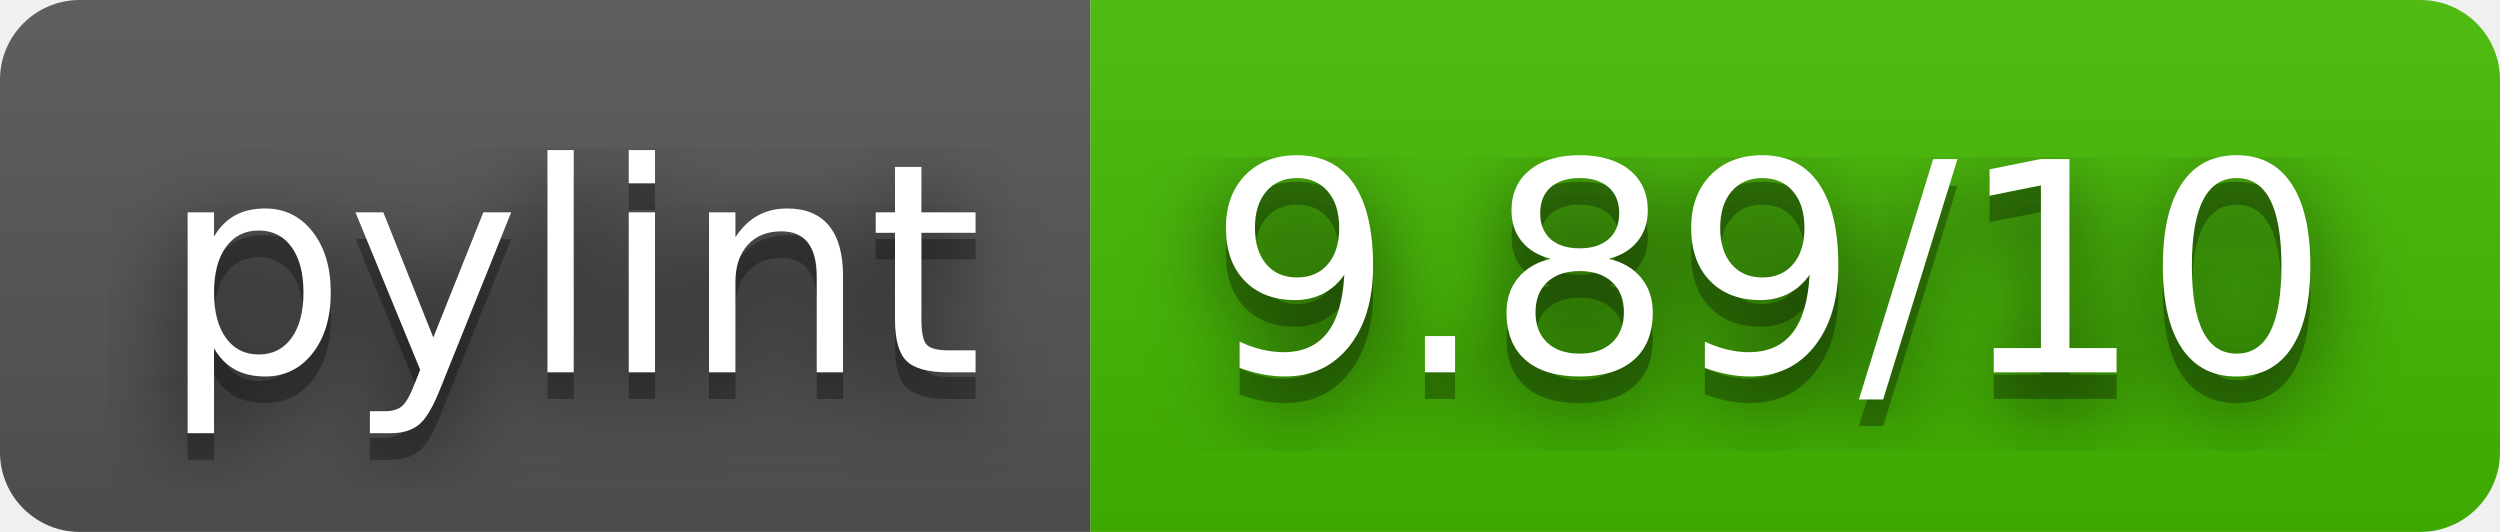
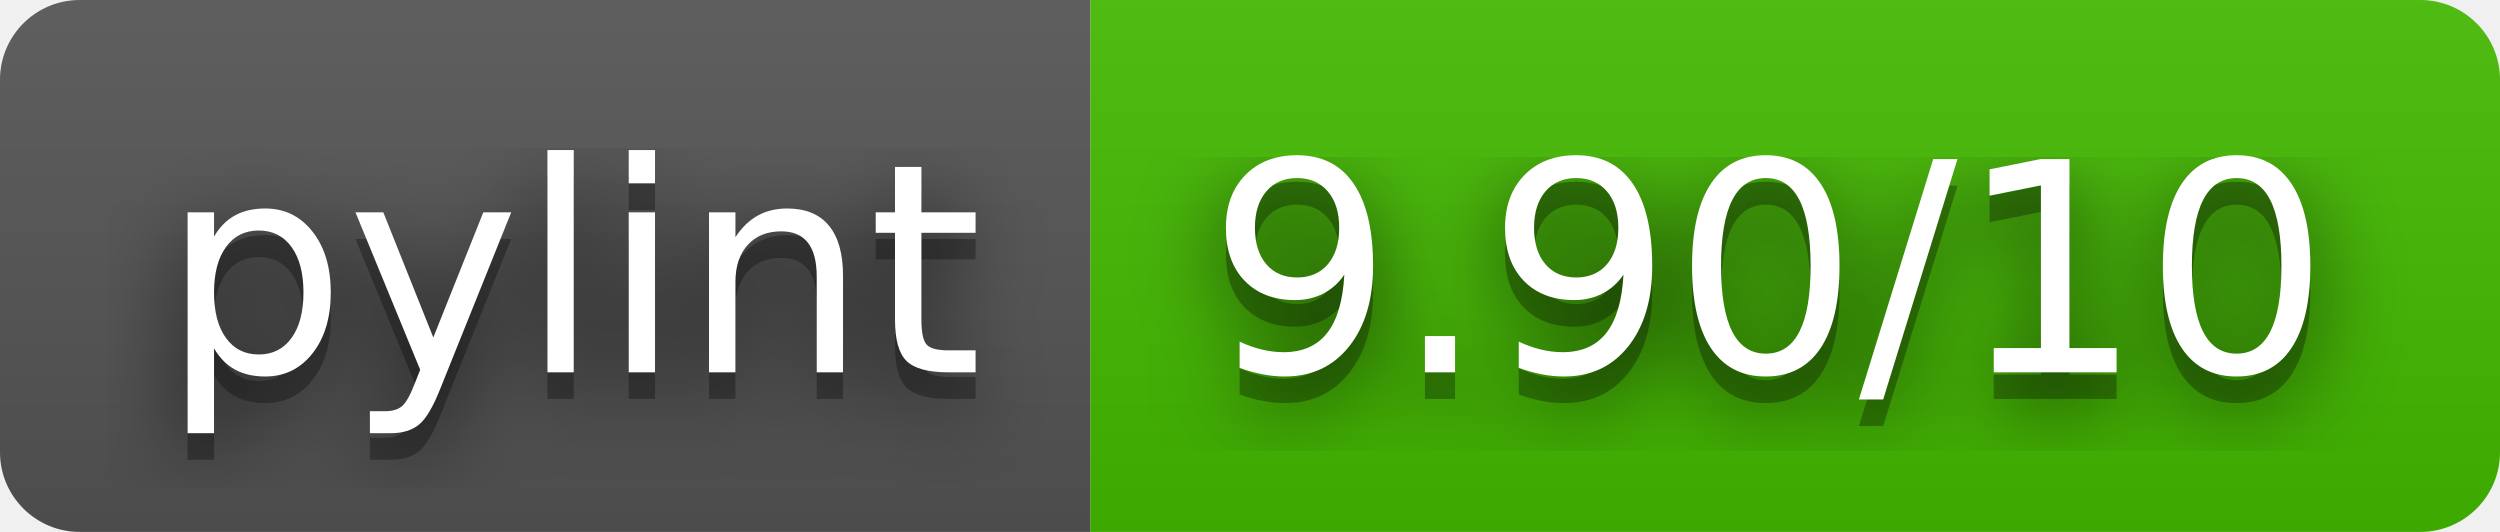
- <svg xmlns="http://www.w3.org/2000/svg" width="94" height="20" role="img" aria-label="pylint: 9.89/10">
+ <svg xmlns="http://www.w3.org/2000/svg" width="94" height="20" role="img" aria-label="pylint: 9.90/10">
  <filter id="blur">
    <feGaussianBlur stdDeviation="16" />
  </filter>
  <linearGradient id="s" x2="0" y2="100%">
    <stop offset="0" stop-color="#bbb" stop-opacity=".1" />
    <stop offset="1" stop-opacity=".1" />
  </linearGradient>
  <clipPath id="r">
    <rect width="94" height="20" rx="3" />
  </clipPath>
  <g clip-path="url(#r)">
    <rect width="41" height="20" fill="#555" />
    <rect x="41" width="53" height="20" fill="#4b0" />
    <rect width="94" height="20" fill="url(#s)" />
  </g>
  <g fill="#fff" text-anchor="middle" font-family="Verdana,Geneva,DejaVu Sans,sans-serif" text-rendering="geometricPrecision" font-size="110">
    <g transform="scale(.1)">
      <g aria-hidden="true" fill="#010101">
        <text x="215" y="150" fill-opacity=".8" filter="url(#blur)" textLength="310">pylint</text>
        <text x="215" y="150" fill-opacity=".3" textLength="310">pylint</text>
      </g>
      <text x="215" y="140" textLength="310">pylint</text>
    </g>
    <g transform="scale(.1)">
      <g aria-hidden="true" fill="#010101">
-         <text x="665" y="150" fill-opacity=".8" filter="url(#blur)" textLength="430">9.89/10</text>
-         <text x="665" y="150" fill-opacity=".3" textLength="430">9.89/10</text>
+         <text x="665" y="150" fill-opacity=".8" filter="url(#blur)" textLength="430">9.90/10</text>
+         <text x="665" y="150" fill-opacity=".3" textLength="430">9.90/10</text>
      </g>
-       <text x="665" y="140" textLength="430">9.89/10</text>
+       <text x="665" y="140" textLength="430">9.90/10</text>
    </g>
  </g>
</svg>
